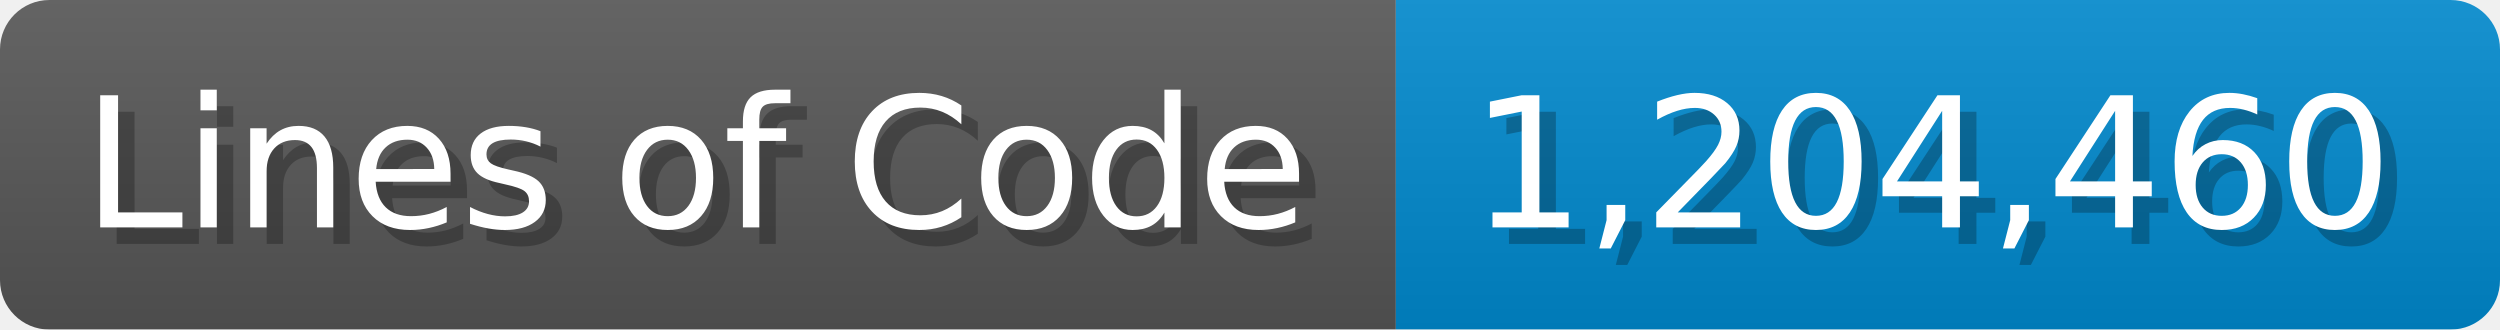
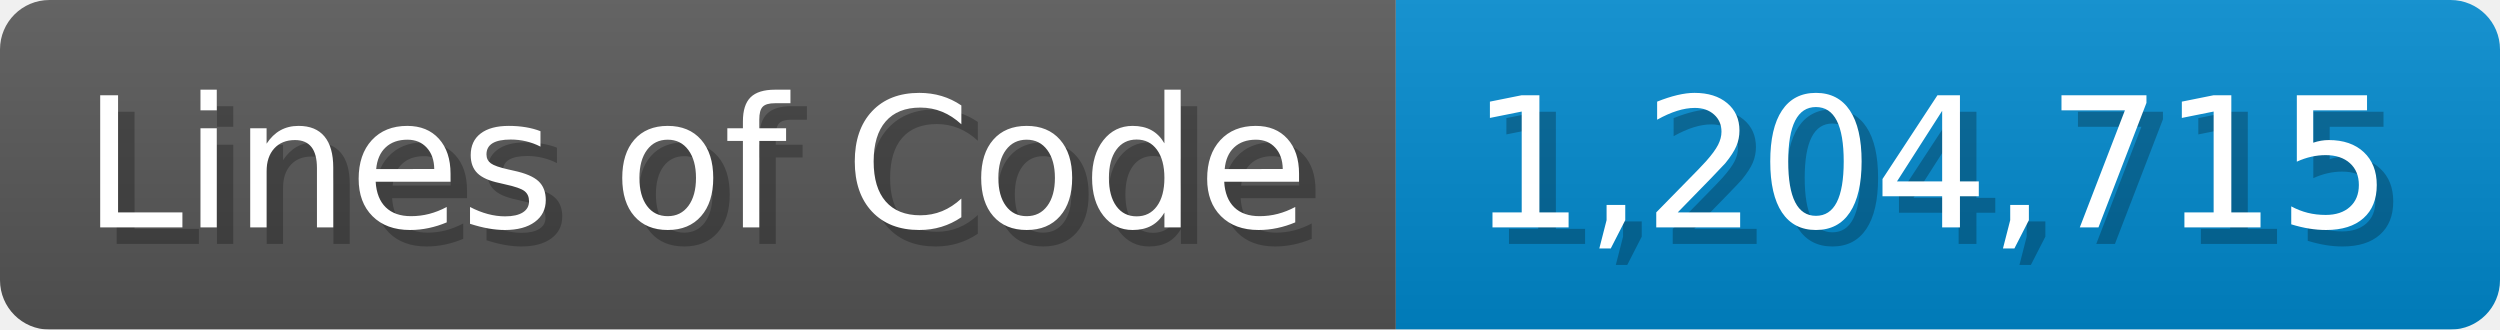
<svg xmlns="http://www.w3.org/2000/svg" width="151.7" height="20" viewBox="0 0 1517 200">
  <linearGradient id="a" x2="0" y2="100%">
    <stop offset="0" stop-opacity=".1" stop-color="#EEE" />
    <stop offset="1" stop-opacity=".1" />
  </linearGradient>
  <mask id="m">
    <rect width="1517" height="200" rx="30" fill="#FFF" />
  </mask>
  <g mask="url(#m)">
    <rect width="847" height="200" fill="#555" />
    <rect width="670" height="200" fill="#08C" x="847" />
    <rect width="1517" height="200" fill="url(#a)" />
  </g>
  <g fill="#fff" text-anchor="start" font-family="Verdana,DejaVu Sans,sans-serif" font-size="110">
    <text x="60" y="148" textLength="747" fill="#000" opacity="0.25">Lines of Code</text>
    <text x="50" y="138" textLength="747">Lines of Code</text>
-     <text x="902" y="148" textLength="570" fill="#000" opacity="0.25">1,204,460</text>
-     <text x="892" y="138" textLength="570">1,204,460</text>
+     <text x="902" y="148" textLength="570" fill="#000" opacity="0.25">1,204,715</text>
+     <text x="892" y="138" textLength="570">1,204,715</text>
  </g>
</svg>
